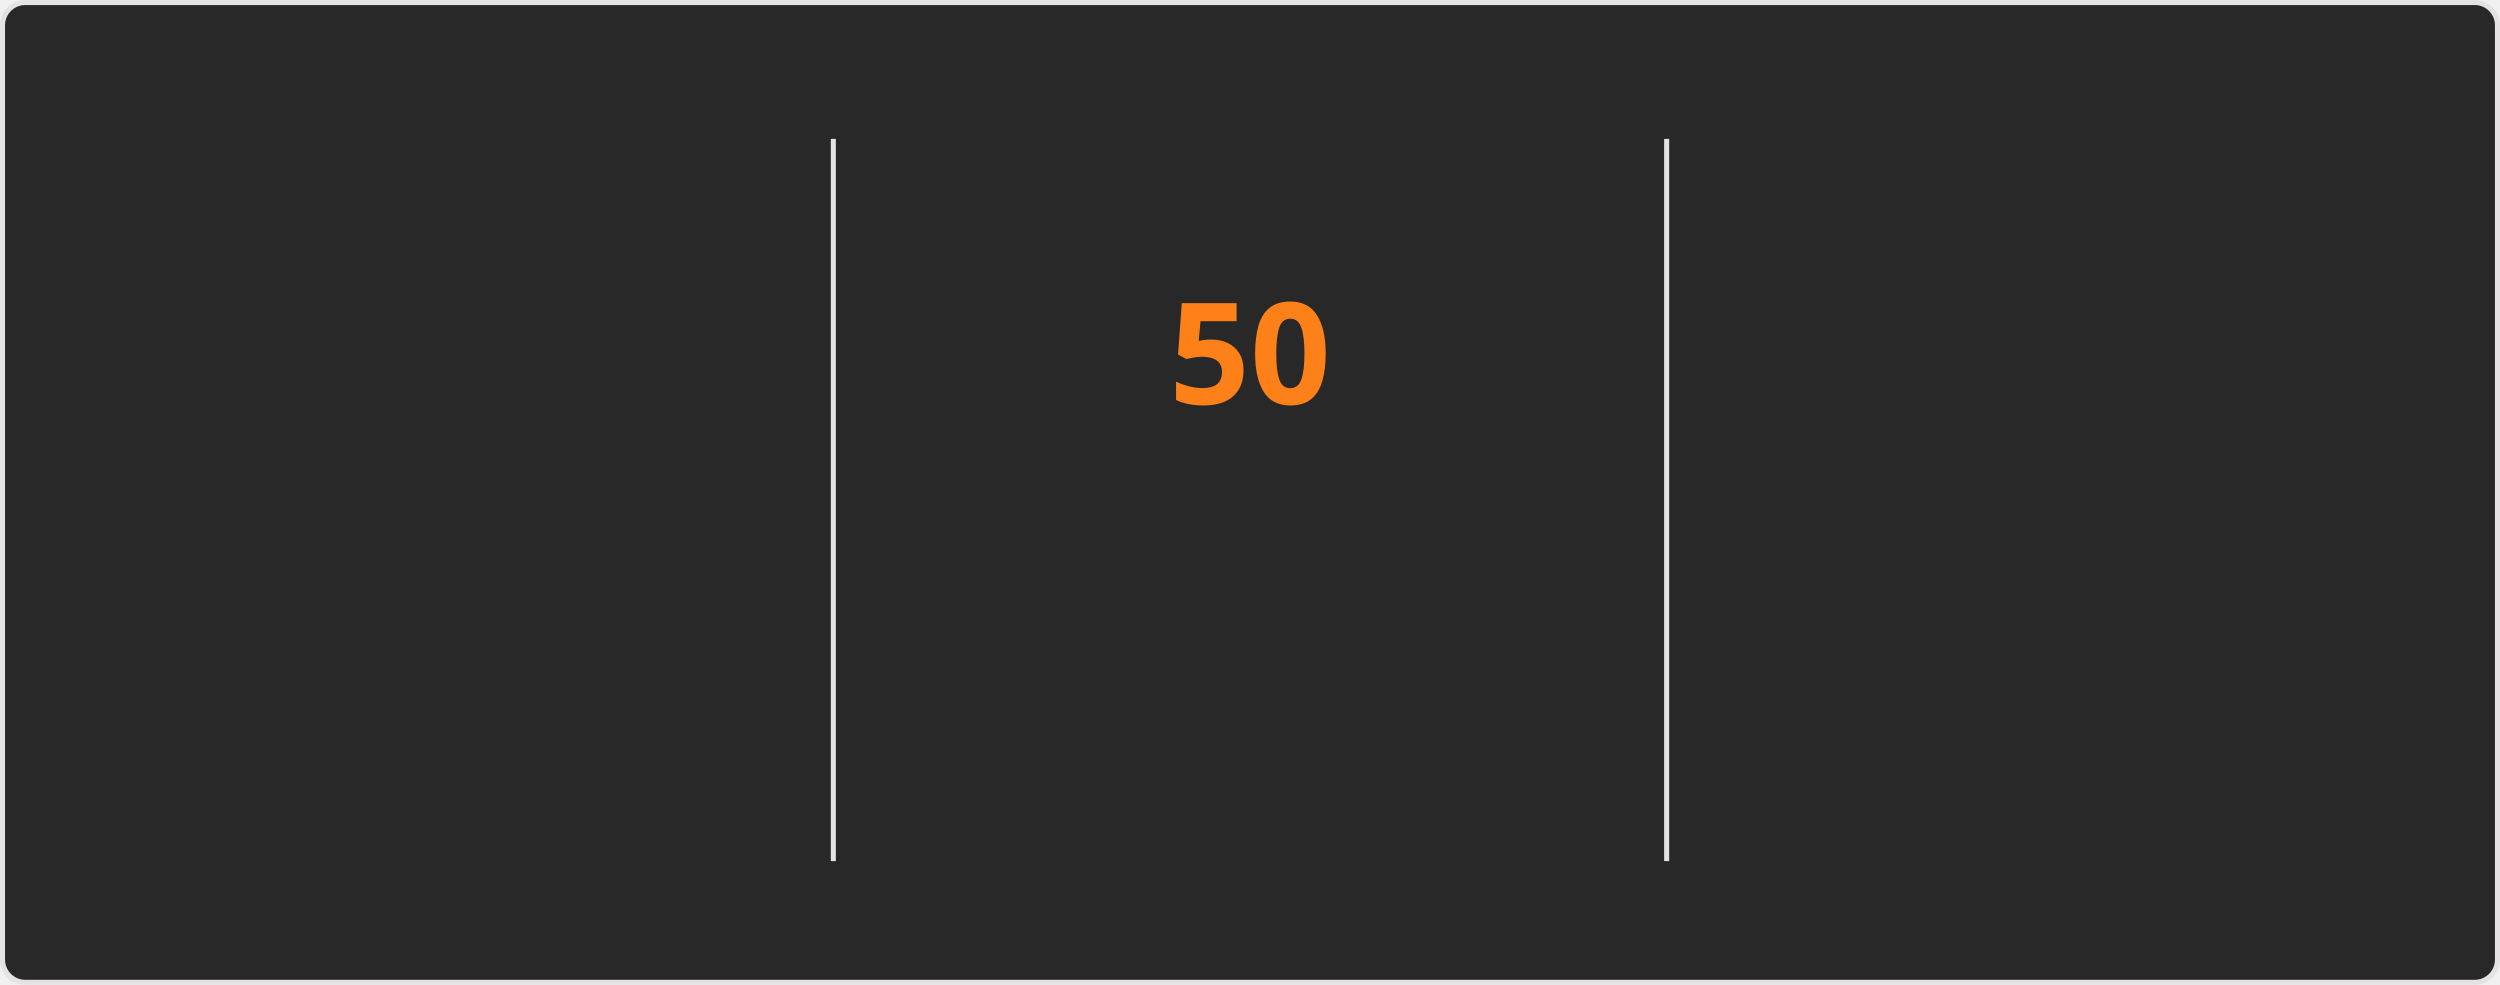
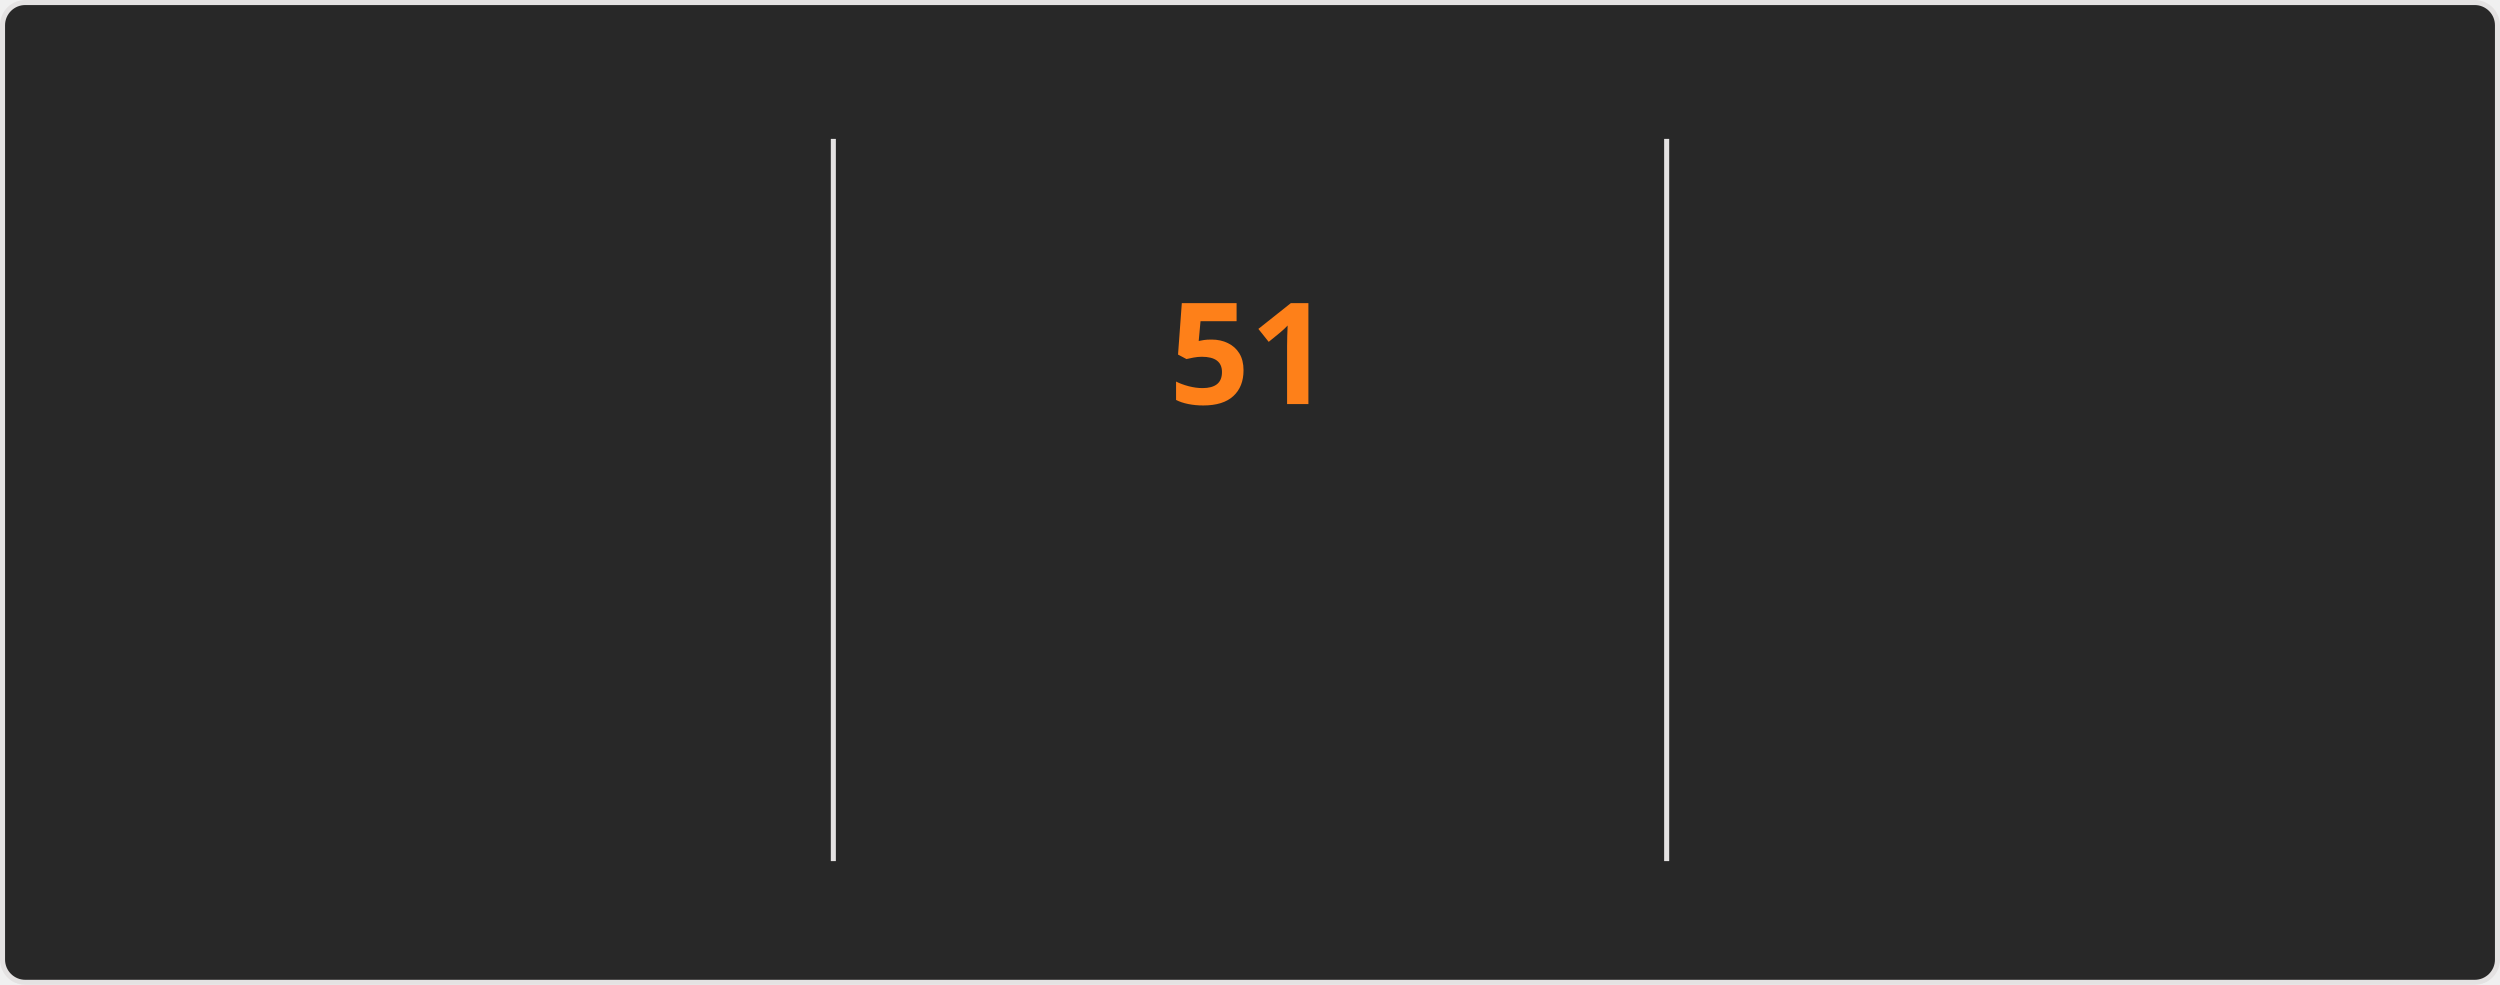
<svg xmlns="http://www.w3.org/2000/svg" style="isolation: isolate" viewBox="0 0 495 195" width="495px" height="195px" direction="ltr">
  <style>
    @keyframes currstreak {
      0% { font-size: 3px; opacity: 0.2; }
      80% { font-size: 34px; opacity: 1; }
      100% { font-size: 28px; opacity: 1; }
    }
    @keyframes fadein {
      0% { opacity: 0; }
      100% { opacity: 1; }
    }
    .big-number {
      font-family: "Segoe UI", Ubuntu, sans-serif;
      font-weight: 700;
      font-size: 28px;
      fill: #fabd2f;
    }
    .label {
      font-family: "Segoe UI", Ubuntu, sans-serif;
      font-weight: 400;
      font-size: 14px;
      fill: #fabd2f;
    }
    .range-text {
      font-family: "Segoe UI", Ubuntu, sans-serif;
      font-weight: 400;
      font-size: 12px;
      fill: #8ec07c;
    }
    .current-streak-num {
      font-family: "Segoe UI", Ubuntu, sans-serif;
      font-weight: 700;
      font-size: 28px;
      fill: #fe8019;
    }</style>
  <defs>
    <clipPath id="outer_rectangle">
      <rect width="495" height="195" rx="4.5" />
    </clipPath>
    <mask id="mask_out_ring_behind_fire">
      <rect width="495" height="195" fill="white" />
      <ellipse id="mask-ellipse" cx="247.5" cy="32" rx="13" ry="18" fill="black" />
    </mask>
  </defs>
  <g clip-path="url(#outer_rectangle)">
    <g style="isolation: isolate">
      <rect fill="#282828" rx="4.5" x="0.5" y="0.5" width="494" height="194" stroke="#e4e2e2" />
    </g>
    <g style="isolation: isolate">
      <line x1="165" y1="28" x2="165" y2="170" vector-effect="non-scaling-stroke" stroke-width="1" stroke="#e4e2e2" stroke-linejoin="miter" stroke-linecap="square" stroke-miterlimit="3" />
      <line x1="330" y1="28" x2="330" y2="170" vector-effect="non-scaling-stroke" stroke-width="1" stroke="#e4e2e2" stroke-linejoin="miter" stroke-linecap="square" stroke-miterlimit="3" />
    </g>
    <g style="isolation: isolate">
      <g transform="translate(82.5, 48)">
        <text x="0" y="32" stroke-width="0" text-anchor="middle" class="big-number" style="opacity: 0; animation: fadein 0.5s linear forwards 0.6s">
            4.2K
          </text>
      </g>
      <g transform="translate(82.5, 84)">
        <text x="0" y="32" stroke-width="0" text-anchor="middle" class="label" style="opacity: 0; animation: fadein 0.5s linear forwards 0.7s">
            Total Contributions
          </text>
      </g>
      <g transform="translate(82.5, 114)">
        <text x="0" y="32" stroke-width="0" text-anchor="middle" class="range-text" style="opacity: 0; animation: fadein 0.5s linear forwards 0.8s">
            Nov 2 - Present
          </text>
      </g>
    </g>
    <g style="isolation: isolate">
      <g mask="url(#mask_out_ring_behind_fire)">
        <circle cx="247.5" cy="71" r="40" fill="none" stroke="#fabd2f" stroke-width="5" style="opacity: 0; animation: fadein 0.5s linear forwards 0.4s" />
      </g>
      <g transform="translate(247.5, 19.5)" stroke-opacity="0" style="opacity: 0; animation: fadein 0.5s linear forwards 0.6s">
        <path d="M -12 -0.5 L 15 -0.5 L 15 23.5 L -12 23.5 L -12 -0.5 Z" fill="none" />
        <path d="M 1.5 0.67 C 1.5 0.67 2.24 3.32 2.24 5.47 C 2.24 7.53 0.89 9.2 -1.17 9.2 C -3.23 9.2 -4.79 7.53 -4.79 5.47 L -4.76 5.11 C -6.78 7.51 -8 10.62 -8 13.99 C -8 18.41 -4.42 22 0 22 C 4.42 22 8 18.41 8 13.99 C 8 8.6 5.41 3.79 1.5 0.67 Z M -0.29 19 C -2.07 19 -3.51 17.6 -3.51 15.86 C -3.51 14.24 -2.46 13.1 -0.7 12.74 C 1.07 12.38 2.9 11.53 3.92 10.16 C 4.31 11.45 4.51 12.81 4.51 14.2 C 4.51 16.85 2.36 19 -0.29 19 Z" fill="#fabd2f" stroke-opacity="0" />
      </g>
      <g transform="translate(247.5, 48)">
        <text x="0" y="32" stroke-width="0" text-anchor="middle" class="current-streak-num" style="animation: currstreak 0.6s linear forwards">
-             50
+             51
          </text>
      </g>
      <g transform="translate(247.5, 108)">
        <text x="0" y="32" stroke-width="0" text-anchor="middle" class="label" style="opacity: 0; animation: fadein 0.5s linear forwards 0.9s">
            Current Streak
          </text>
      </g>
      <g transform="translate(247.5, 145)">
        <text x="0" y="21" stroke-width="0" text-anchor="middle" class="range-text" style="opacity: 0; animation: fadein 0.5s linear forwards 0.9s">
-             Sep 16 - Nov 4
+             Sep 16 - Nov 5
          </text>
      </g>
    </g>
    <g style="isolation: isolate">
      <g transform="translate(412.5, 48)">
        <text x="0" y="32" stroke-width="0" text-anchor="middle" class="big-number" style="opacity: 0; animation: fadein 0.5s linear forwards 1.2s">
-             50
+             51
          </text>
      </g>
      <g transform="translate(412.5, 84)">
        <text x="0" y="32" stroke-width="0" text-anchor="middle" class="label" style="opacity: 0; animation: fadein 0.5s linear forwards 1.3s">
            Longest Streak
          </text>
      </g>
      <g transform="translate(412.5, 114)">
        <text x="0" y="32" stroke-width="0" text-anchor="middle" class="range-text" style="opacity: 0; animation: fadein 0.5s linear forwards 1.4s">
-             Sep 16 - Nov 4
+             Sep 16 - Nov 5
          </text>
      </g>
    </g>
  </g>
</svg>
